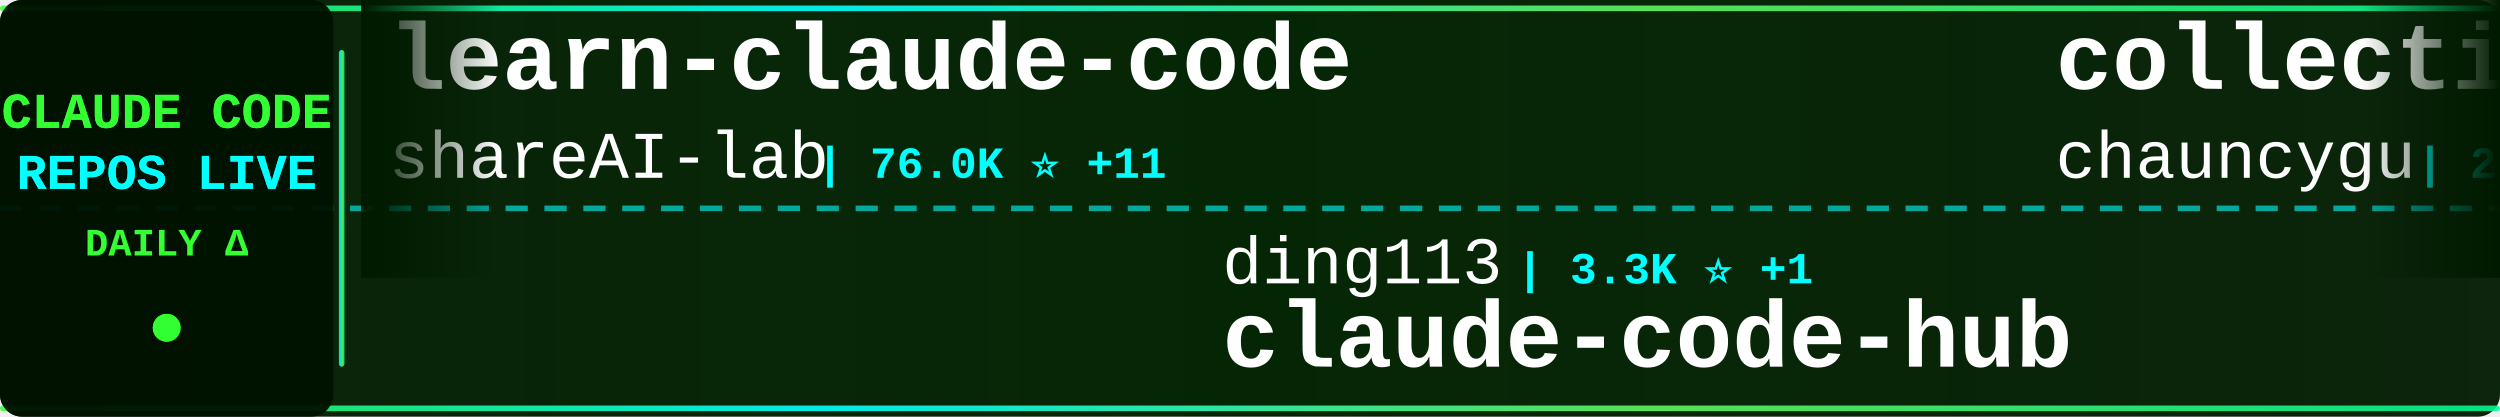
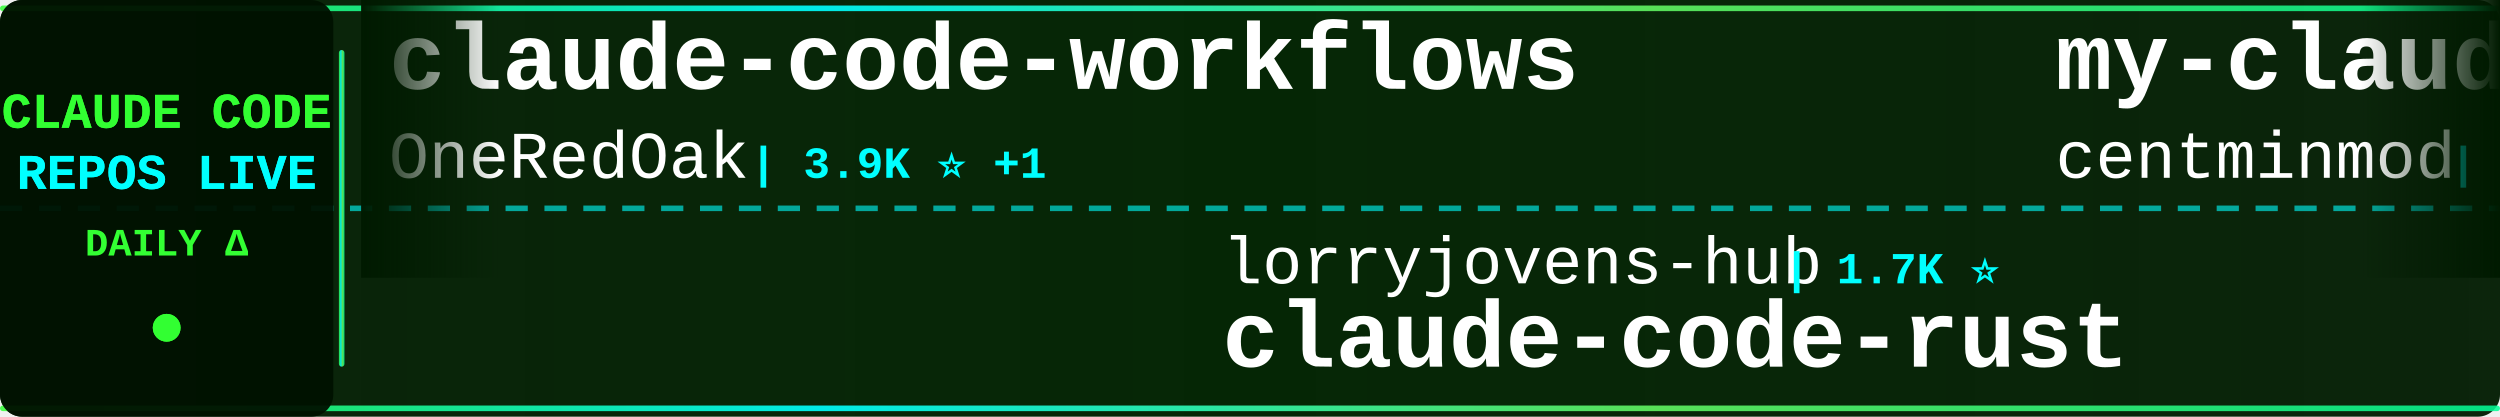
<svg xmlns="http://www.w3.org/2000/svg" width="900" height="150">
  <defs>
    <linearGradient id="tickerBg" x1="0%" y1="0%" x2="100%" y2="0%">
      <stop offset="0%" style="stop-color:#001a00;stop-opacity:0.95" />
      <stop offset="50%" style="stop-color:#002200;stop-opacity:0.98" />
      <stop offset="100%" style="stop-color:#001a00;stop-opacity:0.95" />
    </linearGradient>
    <linearGradient id="borderGrad" x1="0%" y1="0%" x2="100%" y2="0%">
      <stop offset="0%" style="stop-color:#33ff33;stop-opacity:0.85">
        <animate attributeName="stop-opacity" values="0.85;1;0.85" dur="2s" repeatCount="indefinite" />
      </stop>
      <stop offset="33%" style="stop-color:#00ffff;stop-opacity:0.9">
        <animate attributeName="stop-opacity" values="0.9;1;0.9" dur="2.2s" repeatCount="indefinite" />
      </stop>
      <stop offset="66%" style="stop-color:#66ff66;stop-opacity:0.85">
        <animate attributeName="stop-opacity" values="0.85;1;0.85" dur="1.8s" repeatCount="indefinite" />
      </stop>
      <stop offset="100%" style="stop-color:#00ff99;stop-opacity:0.85">
        <animate attributeName="stop-opacity" values="0.85;1;0.85" dur="2s" repeatCount="indefinite" />
      </stop>
    </linearGradient>
    <filter id="textGlow">
      <feGaussianBlur stdDeviation="0.1" result="coloredBlur" />
      <feMerge>
        <feMergeNode in="coloredBlur" />
        <feMergeNode in="SourceGraphic" />
      </feMerge>
    </filter>
    <filter id="metricGlow">
      <feGaussianBlur stdDeviation="0.2" result="coloredBlur" />
      <feMerge>
        <feMergeNode in="coloredBlur" />
        <feMergeNode in="SourceGraphic" />
      </feMerge>
    </filter>
    <linearGradient id="leftFade" x1="0%" y1="0%" x2="100%" y2="0%">
      <stop offset="0%" style="stop-color:#001a00;stop-opacity:1" />
      <stop offset="100%" style="stop-color:#001a00;stop-opacity:0" />
    </linearGradient>
    <linearGradient id="rightFade" x1="0%" y1="0%" x2="100%" y2="0%">
      <stop offset="0%" style="stop-color:#001a00;stop-opacity:0" />
      <stop offset="100%" style="stop-color:#001a00;stop-opacity:1" />
    </linearGradient>
  </defs>
  <rect width="900" height="150" fill="url(#tickerBg)" rx="8" />
  <rect x="0" y="2" width="900" height="2" fill="url(#borderGrad)" rx="1" />
  <rect x="0" y="146" width="900" height="2" fill="url(#borderGrad)" rx="1" />
  <line x1="0" y1="75" x2="900" y2="75" stroke="#00ffff" stroke-width="2" stroke-dasharray="8 6" opacity="0.6" />
  <rect x="0" y="0" width="120" height="150" fill="#001100" opacity="0.95" rx="8" />
  <text x="60" y="46" font-family="'Courier New', monospace" font-size="18" font-weight="bold" fill="#33ff33" text-anchor="middle" filter="url(#textGlow)">
    CLAUDE CODE
  </text>
  <text x="60" y="68" font-family="'Courier New', monospace" font-size="18" font-weight="bold" fill="#00ffff" text-anchor="middle" filter="url(#textGlow)">
    REPOS LIVE
  </text>
  <text x="60" y="92" font-family="'Courier New', monospace" font-size="14" font-weight="bold" fill="#33ff33" text-anchor="middle">
    DAILY Δ
  </text>
  <circle cx="60" cy="118" r="5" fill="#33ff33" filter="url(#metricGlow)">
    <animate attributeName="r" values="4;6;4" dur="1.5s" repeatCount="indefinite" />
    <animate attributeName="opacity" values="0.6;1;0.6" dur="1.5s" repeatCount="indefinite" />
  </circle>
  <rect x="122" y="18" width="2" height="114" fill="url(#borderGrad)" rx="1" />
  <clipPath id="tickerClip">
    <rect x="130" y="0" width="770" height="150" />
  </clipPath>
  <g clip-path="url(#tickerClip)">
    <g id="tickerItems">
      <animateTransform attributeName="transform" attributeType="XML" type="translate" from="0 0" to="-3000 0" dur="54s" repeatCount="indefinite" />
      <g transform="translate(0, 0)">
-         <text x="140" y="32" font-family="'Courier New', monospace" font-size="34" font-weight="bold" fill="#ffffff">learn-claude-code</text>
-         <text x="140" y="64" font-family="'Courier New', monospace" font-size="24" font-weight="normal" fill="#ffffff" opacity="1.0">shareAI-lab</text>
-         <text x="294" y="64" font-family="'Courier New', monospace" font-size="16" font-weight="bold" fill="#00ffff"> | 76.0K ⭐ +11</text>
+         <text x="140" y="32" font-family="'Courier New', monospace" font-size="34" font-weight="bold" fill="#ffffff">claude-code-workflows</text>
+         <text x="140" y="64" font-family="'Courier New', monospace" font-size="24" font-weight="normal" fill="#ffffff" opacity="1.0">OneRedOak</text>
+         <text x="270" y="64" font-family="'Courier New', monospace" font-size="16" font-weight="bold" fill="#00ffff"> | 3.9K ⭐ +1</text>
      </g>
      <g transform="translate(300, 0)">
-         <text x="140" y="102" font-family="'Courier New', monospace" font-size="24" font-weight="normal" fill="#ffffff" opacity="1.0">ding113</text>
-         <text x="246" y="102" font-family="'Courier New', monospace" font-size="16" font-weight="bold" fill="#00ffff"> | 3.3K ⭐ +1</text>
-         <text x="140" y="132" font-family="'Courier New', monospace" font-size="34" font-weight="bold" fill="#ffffff">claude-code-hub</text>
+         <text x="140" y="102" font-family="'Courier New', monospace" font-size="24" font-weight="normal" fill="#ffffff" opacity="1.0">lorryjovens-hub</text>
+         <text x="342" y="102" font-family="'Courier New', monospace" font-size="16" font-weight="bold" fill="#00ffff"> | 1.7K ⭐</text>
+         <text x="140" y="132" font-family="'Courier New', monospace" font-size="34" font-weight="bold" fill="#ffffff">claude-code-rust</text>
      </g>
      <g transform="translate(600, 0)">
-         <text x="140" y="32" font-family="'Courier New', monospace" font-size="34" font-weight="bold" fill="#ffffff">collection-claude-code-s...</text>
-         <text x="140" y="64" font-family="'Courier New', monospace" font-size="24" font-weight="normal" fill="#ffffff" opacity="1.0">chauncygu</text>
-         <text x="270" y="64" font-family="'Courier New', monospace" font-size="16" font-weight="bold" fill="#00ffff"> | 2.8K ⭐</text>
+         <text x="140" y="32" font-family="'Courier New', monospace" font-size="34" font-weight="bold" fill="#ffffff">my-claude-code-setup</text>
+         <text x="140" y="64" font-family="'Courier New', monospace" font-size="24" font-weight="normal" fill="#ffffff" opacity="1.0">centminmod</text>
+         <text x="282" y="64" font-family="'Courier New', monospace" font-size="16" font-weight="bold" fill="#00ffff"> | 2.6K ⭐ +1</text>
      </g>
      <g transform="translate(900, 0)">
-         <text x="140" y="102" font-family="'Courier New', monospace" font-size="24" font-weight="normal" fill="#ffffff" opacity="1.0">pedrohcgs</text>
-         <text x="270" y="102" font-family="'Courier New', monospace" font-size="16" font-weight="bold" fill="#00ffff"> | 1.6K ⭐ +2</text>
-         <text x="140" y="132" font-family="'Courier New', monospace" font-size="34" font-weight="bold" fill="#ffffff">claude-code-my-workflow</text>
+         <text x="140" y="102" font-family="'Courier New', monospace" font-size="24" font-weight="normal" fill="#ffffff" opacity="1.0">fuergaosi233</text>
+         <text x="306" y="102" font-family="'Courier New', monospace" font-size="16" font-weight="bold" fill="#00ffff"> | 2.8K ⭐ +2</text>
+         <text x="140" y="132" font-family="'Courier New', monospace" font-size="34" font-weight="bold" fill="#ffffff">claude-code-proxy</text>
      </g>
      <g transform="translate(1200, 0)">
-         <text x="140" y="32" font-family="'Courier New', monospace" font-size="34" font-weight="bold" fill="#ffffff">Claude-Code-Game-Studios</text>
-         <text x="140" y="64" font-family="'Courier New', monospace" font-size="24" font-weight="normal" fill="#ffffff" opacity="1.0">Donchitos</text>
-         <text x="270" y="64" font-family="'Courier New', monospace" font-size="16" font-weight="bold" fill="#00ffff"> | 24.8K ⭐ +12</text>
+         <text x="140" y="32" font-family="'Courier New', monospace" font-size="34" font-weight="bold" fill="#ffffff">claude-code-rev</text>
+         <text x="140" y="64" font-family="'Courier New', monospace" font-size="24" font-weight="normal" fill="#ffffff" opacity="1.0">oboard</text>
+         <text x="234" y="64" font-family="'Courier New', monospace" font-size="16" font-weight="bold" fill="#00ffff"> | 3.3K ⭐ +1</text>
      </g>
      <g transform="translate(1500, 0)">
-         <text x="140" y="102" font-family="'Courier New', monospace" font-size="24" font-weight="normal" fill="#ffffff" opacity="1.0">alejandrobalderas</text>
-         <text x="366" y="102" font-family="'Courier New', monospace" font-size="16" font-weight="bold" fill="#00ffff"> | 2.8K ⭐</text>
-         <text x="140" y="132" font-family="'Courier New', monospace" font-size="34" font-weight="bold" fill="#ffffff">claude-code-from-source</text>
+         <text x="140" y="102" font-family="'Courier New', monospace" font-size="24" font-weight="normal" fill="#ffffff" opacity="1.0">ghuntley</text>
+         <text x="258" y="102" font-family="'Courier New', monospace" font-size="16" font-weight="bold" fill="#00ffff"> | 990 ⭐</text>
+         <text x="140" y="132" font-family="'Courier New', monospace" font-size="34" font-weight="bold" fill="#ffffff">claude-code-source-code-...</text>
      </g>
      <g transform="translate(1800, 0)">
-         <text x="140" y="32" font-family="'Courier New', monospace" font-size="34" font-weight="bold" fill="#ffffff">claude-code-settings</text>
-         <text x="140" y="64" font-family="'Courier New', monospace" font-size="24" font-weight="normal" fill="#ffffff" opacity="1.0">feiskyer</text>
-         <text x="258" y="64" font-family="'Courier New', monospace" font-size="16" font-weight="bold" fill="#00ffff"> | 1.6K ⭐ +1</text>
+         <text x="140" y="32" font-family="'Courier New', monospace" font-size="34" font-weight="bold" fill="#ffffff">ClaudeCodeAgents</text>
+         <text x="140" y="64" font-family="'Courier New', monospace" font-size="24" font-weight="normal" fill="#ffffff" opacity="1.0">darcyegb</text>
+         <text x="258" y="64" font-family="'Courier New', monospace" font-size="16" font-weight="bold" fill="#00ffff"> | 760 ⭐ +1</text>
      </g>
      <g transform="translate(2100, 0)">
-         <text x="140" y="102" font-family="'Courier New', monospace" font-size="24" font-weight="normal" fill="#ffffff" opacity="1.0">simonw</text>
-         <text x="234" y="102" font-family="'Courier New', monospace" font-size="16" font-weight="bold" fill="#00ffff"> | 1.7K ⭐ +1.7K</text>
-         <text x="140" y="132" font-family="'Courier New', monospace" font-size="34" font-weight="bold" fill="#ffffff">claude-code-transcripts</text>
+         <text x="140" y="102" font-family="'Courier New', monospace" font-size="24" font-weight="normal" fill="#ffffff" opacity="1.0">Yeachan-Heo</text>
+         <text x="294" y="102" font-family="'Courier New', monospace" font-size="16" font-weight="bold" fill="#00ffff"> | 39.0K ⭐ +7</text>
+         <text x="140" y="132" font-family="'Courier New', monospace" font-size="34" font-weight="bold" fill="#ffffff">oh-my-claudecode</text>
      </g>
      <g transform="translate(2400, 0)">
-         <text x="140" y="32" font-family="'Courier New', monospace" font-size="34" font-weight="bold" fill="#ffffff">skills</text>
-         <text x="140" y="64" font-family="'Courier New', monospace" font-size="24" font-weight="normal" fill="#ffffff" opacity="1.0">anthropics</text>
-         <text x="282" y="64" font-family="'Courier New', monospace" font-size="16" font-weight="bold" fill="#00ffff"> | 173.7K ⭐ +99</text>
+         <text x="140" y="32" font-family="'Courier New', monospace" font-size="34" font-weight="bold" fill="#ffffff">claude-code-best-practic...</text>
+         <text x="140" y="64" font-family="'Courier New', monospace" font-size="24" font-weight="normal" fill="#ffffff" opacity="1.0">shanraisshan</text>
+         <text x="306" y="64" font-family="'Courier New', monospace" font-size="16" font-weight="bold" fill="#00ffff"> | 65.6K ⭐ +9</text>
      </g>
      <g transform="translate(2700, 0)">
-         <text x="140" y="102" font-family="'Courier New', monospace" font-size="24" font-weight="normal" fill="#ffffff" opacity="1.0">SeemSeam</text>
-         <text x="258" y="102" font-family="'Courier New', monospace" font-size="16" font-weight="bold" fill="#00ffff"> | 3.5K ⭐ +1</text>
-         <text x="140" y="132" font-family="'Courier New', monospace" font-size="34" font-weight="bold" fill="#ffffff">claude_codex_bridge</text>
+         <text x="140" y="102" font-family="'Courier New', monospace" font-size="24" font-weight="normal" fill="#ffffff" opacity="1.0">digitalsamba</text>
+         <text x="306" y="102" font-family="'Courier New', monospace" font-size="16" font-weight="bold" fill="#00ffff"> | 2.0K ⭐ +2</text>
+         <text x="140" y="132" font-family="'Courier New', monospace" font-size="34" font-weight="bold" fill="#ffffff">claude-code-video-toolki...</text>
      </g>
      <g transform="translate(3000, 0)">
-         <text x="140" y="32" font-family="'Courier New', monospace" font-size="34" font-weight="bold" fill="#ffffff">learn-claude-code</text>
-         <text x="140" y="64" font-family="'Courier New', monospace" font-size="24" font-weight="normal" fill="#ffffff" opacity="1.0">shareAI-lab</text>
-         <text x="294" y="64" font-family="'Courier New', monospace" font-size="16" font-weight="bold" fill="#00ffff"> | 76.0K ⭐ +11</text>
+         <text x="140" y="32" font-family="'Courier New', monospace" font-size="34" font-weight="bold" fill="#ffffff">claude-code-workflows</text>
+         <text x="140" y="64" font-family="'Courier New', monospace" font-size="24" font-weight="normal" fill="#ffffff" opacity="1.0">OneRedOak</text>
+         <text x="270" y="64" font-family="'Courier New', monospace" font-size="16" font-weight="bold" fill="#00ffff"> | 3.9K ⭐ +1</text>
      </g>
      <g transform="translate(3300, 0)">
-         <text x="140" y="102" font-family="'Courier New', monospace" font-size="24" font-weight="normal" fill="#ffffff" opacity="1.0">ding113</text>
-         <text x="246" y="102" font-family="'Courier New', monospace" font-size="16" font-weight="bold" fill="#00ffff"> | 3.3K ⭐ +1</text>
-         <text x="140" y="132" font-family="'Courier New', monospace" font-size="34" font-weight="bold" fill="#ffffff">claude-code-hub</text>
+         <text x="140" y="102" font-family="'Courier New', monospace" font-size="24" font-weight="normal" fill="#ffffff" opacity="1.0">lorryjovens-hub</text>
+         <text x="342" y="102" font-family="'Courier New', monospace" font-size="16" font-weight="bold" fill="#00ffff"> | 1.7K ⭐</text>
+         <text x="140" y="132" font-family="'Courier New', monospace" font-size="34" font-weight="bold" fill="#ffffff">claude-code-rust</text>
      </g>
      <g transform="translate(3600, 0)">
-         <text x="140" y="32" font-family="'Courier New', monospace" font-size="34" font-weight="bold" fill="#ffffff">collection-claude-code-s...</text>
-         <text x="140" y="64" font-family="'Courier New', monospace" font-size="24" font-weight="normal" fill="#ffffff" opacity="1.0">chauncygu</text>
-         <text x="270" y="64" font-family="'Courier New', monospace" font-size="16" font-weight="bold" fill="#00ffff"> | 2.8K ⭐</text>
+         <text x="140" y="32" font-family="'Courier New', monospace" font-size="34" font-weight="bold" fill="#ffffff">my-claude-code-setup</text>
+         <text x="140" y="64" font-family="'Courier New', monospace" font-size="24" font-weight="normal" fill="#ffffff" opacity="1.0">centminmod</text>
+         <text x="282" y="64" font-family="'Courier New', monospace" font-size="16" font-weight="bold" fill="#00ffff"> | 2.6K ⭐ +1</text>
      </g>
      <g transform="translate(3900, 0)">
-         <text x="140" y="102" font-family="'Courier New', monospace" font-size="24" font-weight="normal" fill="#ffffff" opacity="1.0">pedrohcgs</text>
-         <text x="270" y="102" font-family="'Courier New', monospace" font-size="16" font-weight="bold" fill="#00ffff"> | 1.6K ⭐ +2</text>
-         <text x="140" y="132" font-family="'Courier New', monospace" font-size="34" font-weight="bold" fill="#ffffff">claude-code-my-workflow</text>
+         <text x="140" y="102" font-family="'Courier New', monospace" font-size="24" font-weight="normal" fill="#ffffff" opacity="1.0">fuergaosi233</text>
+         <text x="306" y="102" font-family="'Courier New', monospace" font-size="16" font-weight="bold" fill="#00ffff"> | 2.8K ⭐ +2</text>
+         <text x="140" y="132" font-family="'Courier New', monospace" font-size="34" font-weight="bold" fill="#ffffff">claude-code-proxy</text>
      </g>
    </g>
  </g>
  <rect x="130" y="0" width="50" height="100" fill="url(#leftFade)" />
  <rect x="850" y="0" width="50" height="100" fill="url(#rightFade)" />
</svg>
